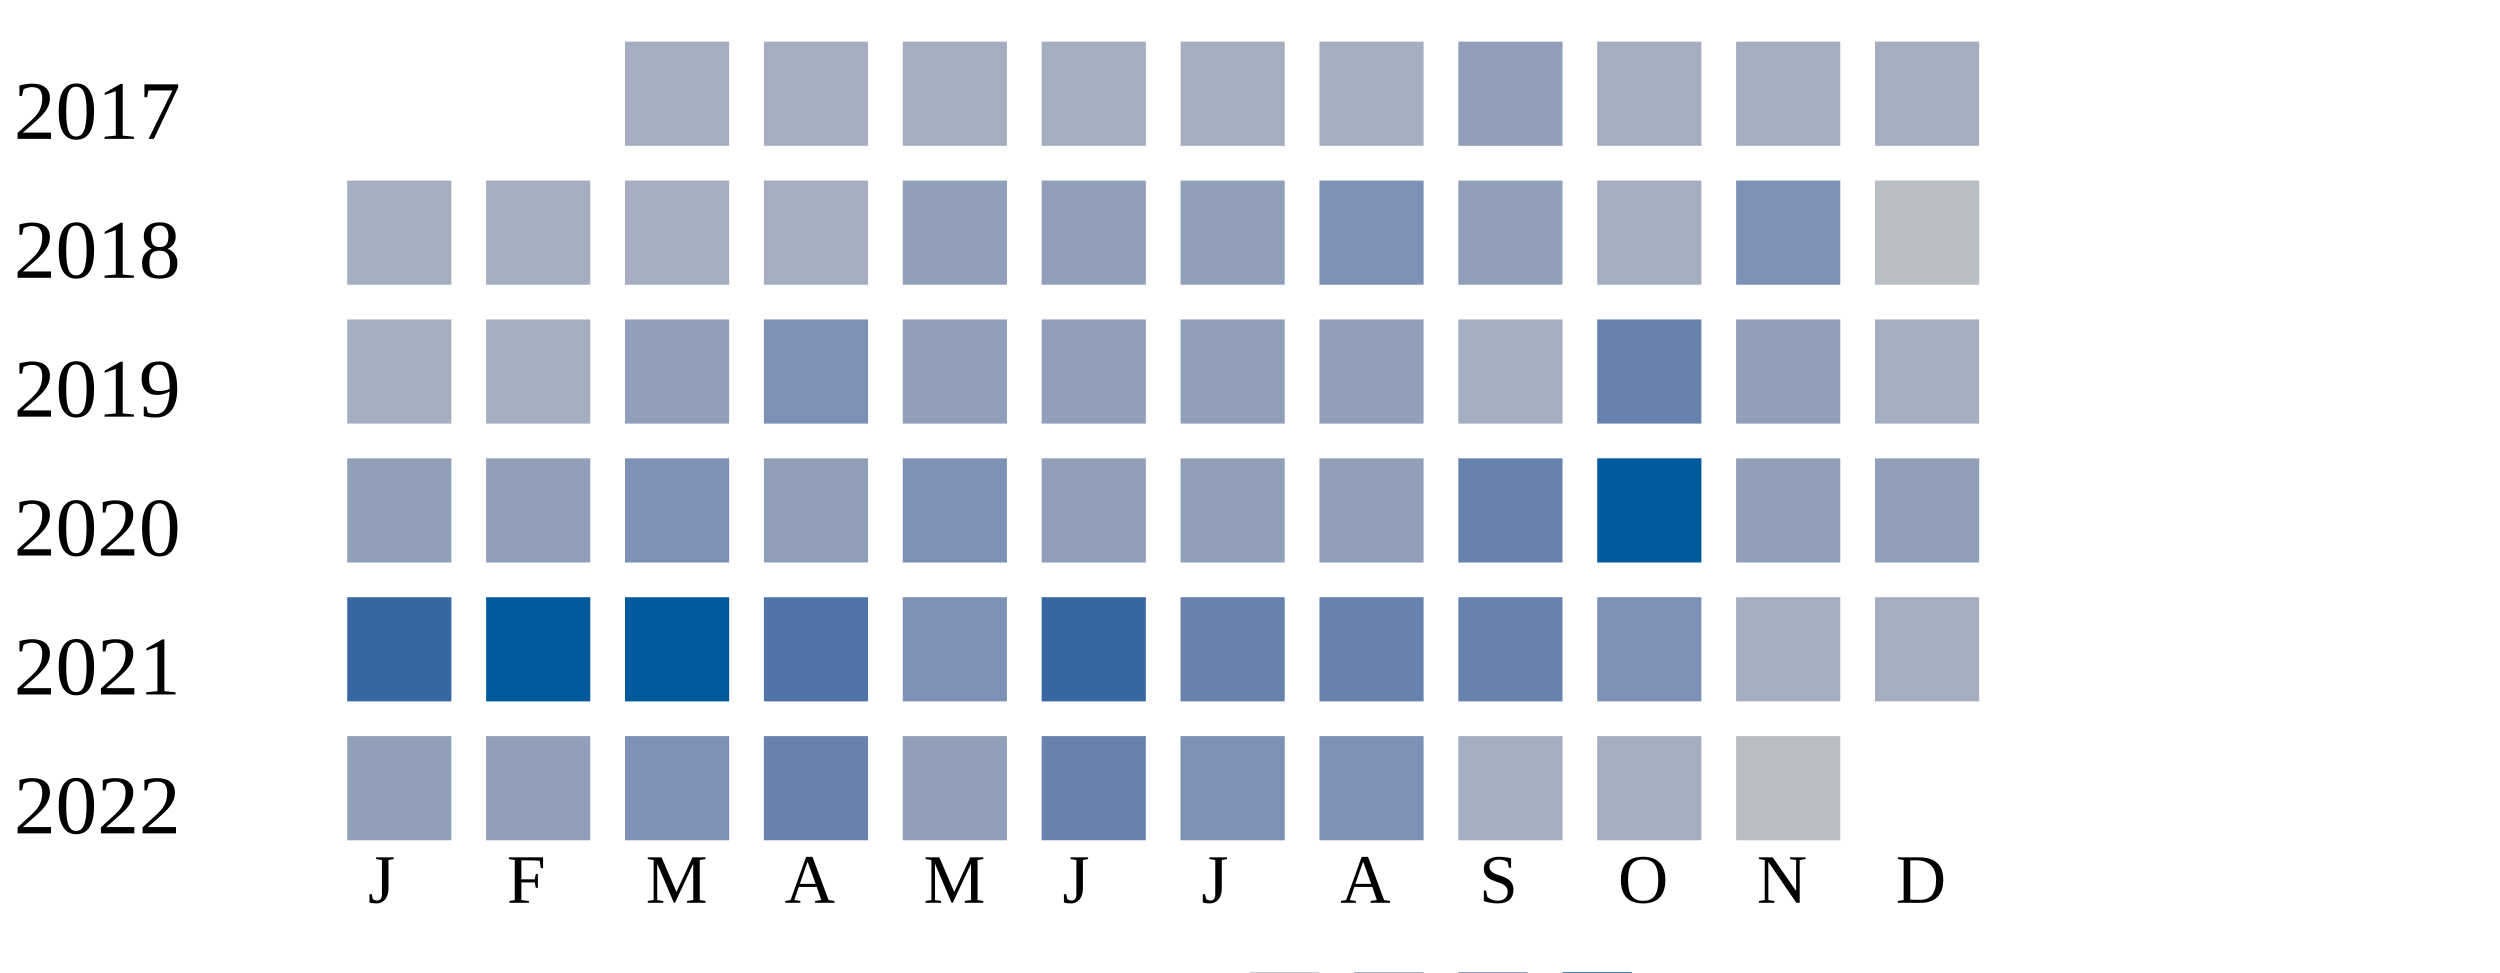
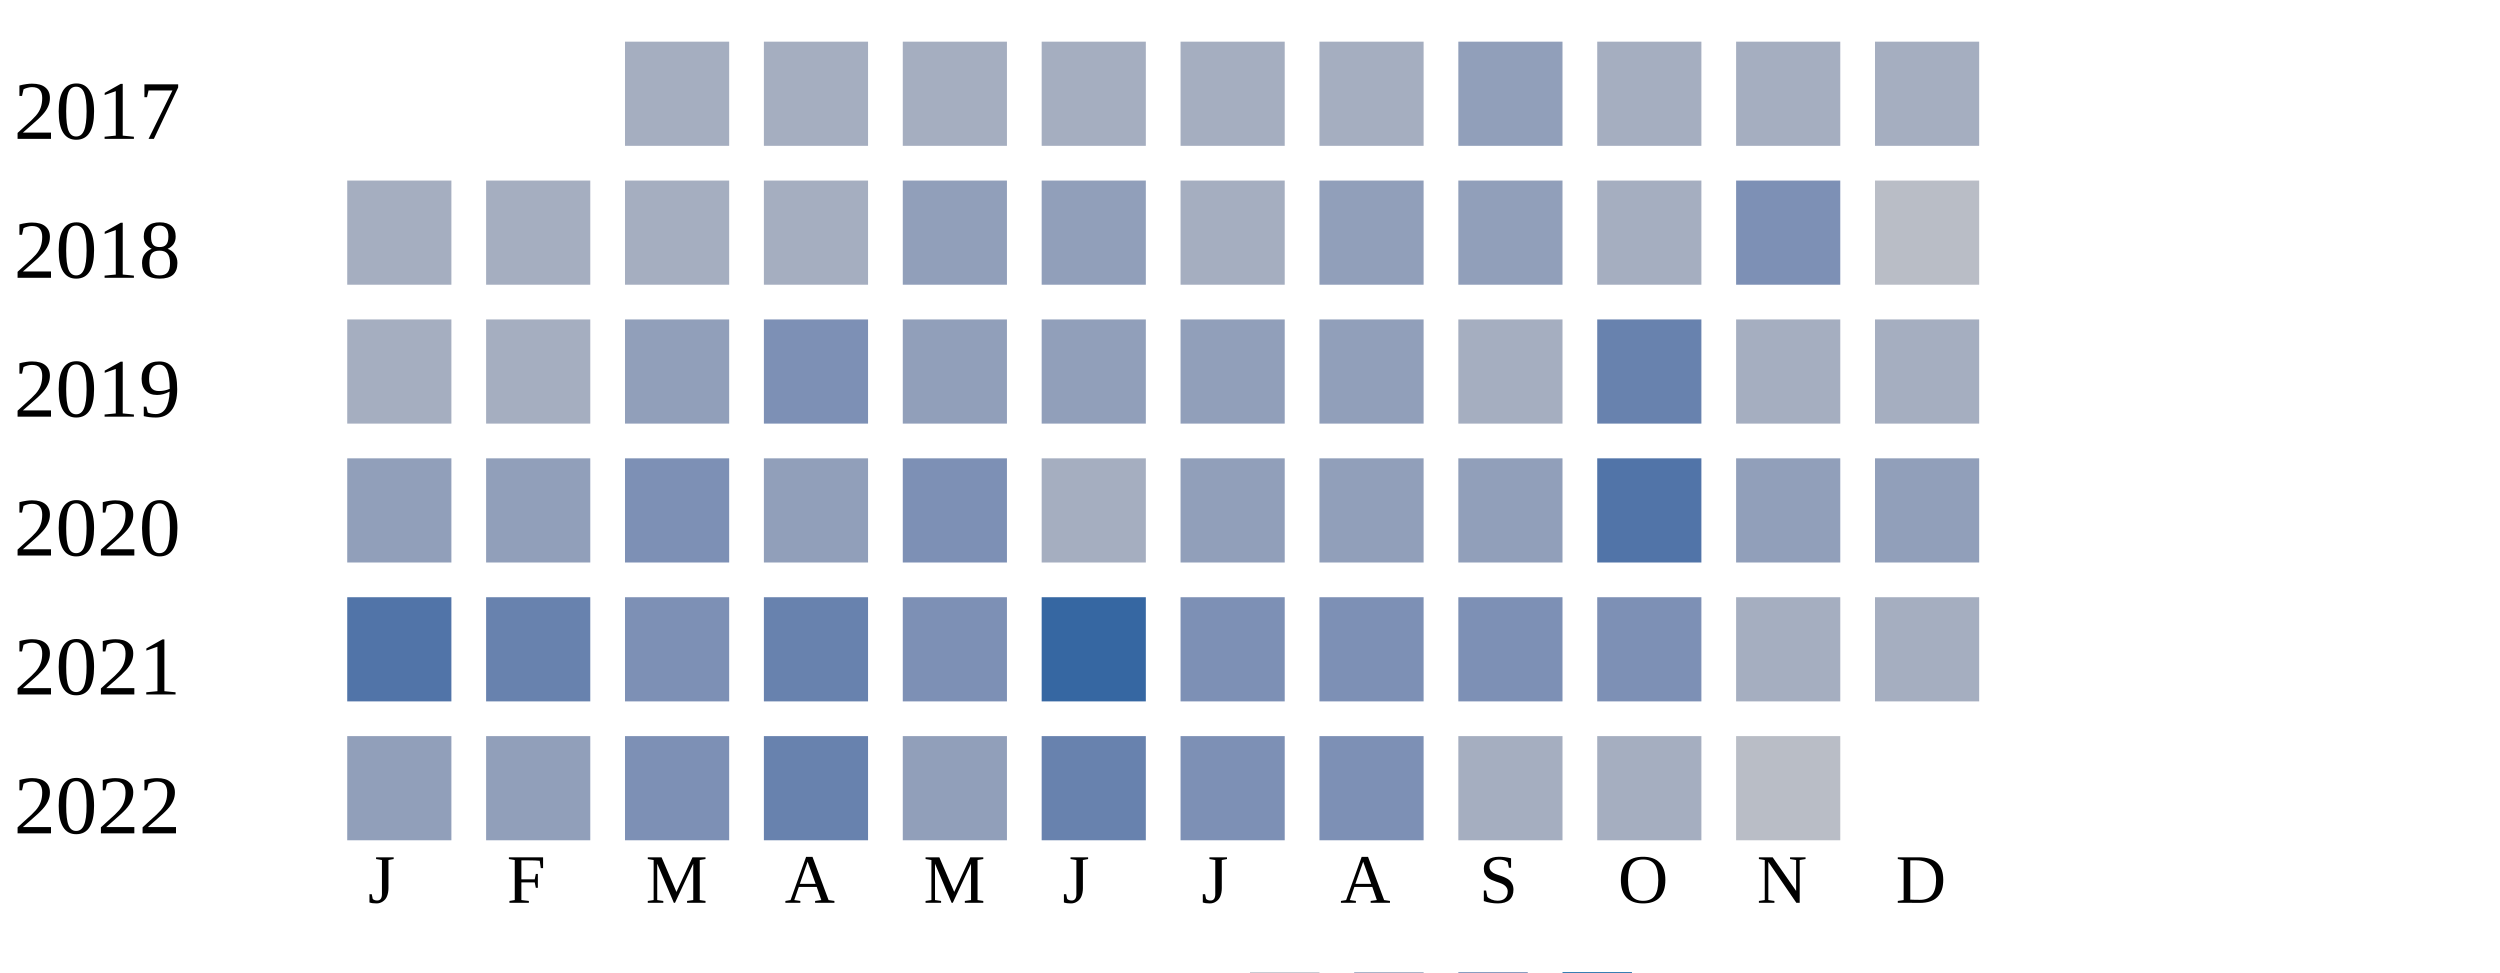
<svg xmlns="http://www.w3.org/2000/svg" width="360" height="140">
  <g transform="translate(0 0)">
    <text x="2" y="20">2017</text>
    <rect x="90" y="6" width="15" height="15" fill="#a5aec0" />
    <rect x="110" y="6" width="15" height="15" fill="#a5aec0" />
    <rect x="130" y="6" width="15" height="15" fill="#a5aec0" />
    <rect x="150" y="6" width="15" height="15" fill="#a5aec0" />
    <rect x="170" y="6" width="15" height="15" fill="#a5aec0" />
    <rect x="190" y="6" width="15" height="15" fill="#a5aec0" />
    <rect x="210" y="6" width="15" height="15" fill="#919fba" />
    <rect x="230" y="6" width="15" height="15" fill="#a5aec0" />
    <rect x="250" y="6" width="15" height="15" fill="#a5aec0" />
    <rect x="270" y="6" width="15" height="15" fill="#a5aec0" />
  </g>
  <g transform="translate(0 20)">
    <text x="2" y="20">2018</text>
    <rect x="50" y="6" width="15" height="15" fill="#a5aec0" />
    <rect x="70" y="6" width="15" height="15" fill="#a5aec0" />
    <rect x="90" y="6" width="15" height="15" fill="#a5aec0" />
    <rect x="110" y="6" width="15" height="15" fill="#a5aec0" />
    <rect x="130" y="6" width="15" height="15" fill="#919fba" />
    <rect x="150" y="6" width="15" height="15" fill="#919fba" />
-     <rect x="170" y="6" width="15" height="15" fill="#919fba" />
-     <rect x="190" y="6" width="15" height="15" fill="#7d90b5" />
+     <rect x="170" y="6" width="15" height="15" fill="#a5aec0" />
+     <rect x="190" y="6" width="15" height="15" fill="#919fba" />
    <rect x="210" y="6" width="15" height="15" fill="#919fba" />
    <rect x="230" y="6" width="15" height="15" fill="#a5aec0" />
    <rect x="250" y="6" width="15" height="15" fill="#7d90b5" />
    <rect x="270" y="6" width="15" height="15" fill="#b9bdc6" />
  </g>
  <g transform="translate(0 40)">
    <text x="2" y="20">2019</text>
    <rect x="50" y="6" width="15" height="15" fill="#a5aec0" />
    <rect x="70" y="6" width="15" height="15" fill="#a5aec0" />
    <rect x="90" y="6" width="15" height="15" fill="#919fba" />
    <rect x="110" y="6" width="15" height="15" fill="#7d90b5" />
    <rect x="130" y="6" width="15" height="15" fill="#919fba" />
    <rect x="150" y="6" width="15" height="15" fill="#919fba" />
    <rect x="170" y="6" width="15" height="15" fill="#919fba" />
    <rect x="190" y="6" width="15" height="15" fill="#919fba" />
    <rect x="210" y="6" width="15" height="15" fill="#a5aec0" />
    <rect x="230" y="6" width="15" height="15" fill="#6882ae" />
-     <rect x="250" y="6" width="15" height="15" fill="#919fba" />
+     <rect x="250" y="6" width="15" height="15" fill="#a5aec0" />
    <rect x="270" y="6" width="15" height="15" fill="#a5aec0" />
  </g>
  <g transform="translate(0 60)">
    <text x="2" y="20">2020</text>
    <rect x="50" y="6" width="15" height="15" fill="#919fba" />
    <rect x="70" y="6" width="15" height="15" fill="#919fba" />
    <rect x="90" y="6" width="15" height="15" fill="#7d90b5" />
    <rect x="110" y="6" width="15" height="15" fill="#919fba" />
    <rect x="130" y="6" width="15" height="15" fill="#7d90b5" />
-     <rect x="150" y="6" width="15" height="15" fill="#919fba" />
+     <rect x="150" y="6" width="15" height="15" fill="#a5aec0" />
    <rect x="170" y="6" width="15" height="15" fill="#919fba" />
    <rect x="190" y="6" width="15" height="15" fill="#919fba" />
-     <rect x="210" y="6" width="15" height="15" fill="#6882ae" />
-     <rect x="230" y="6" width="15" height="15" fill="#005a9c" />
+     <rect x="210" y="6" width="15" height="15" fill="#919fba" />
+     <rect x="230" y="6" width="15" height="15" fill="#5174a8" />
    <rect x="250" y="6" width="15" height="15" fill="#919fba" />
    <rect x="270" y="6" width="15" height="15" fill="#919fba" />
  </g>
  <g transform="translate(0 80)">
    <text x="2" y="20">2021</text>
-     <rect x="50" y="6" width="15" height="15" fill="#3667a2" />
-     <rect x="70" y="6" width="15" height="15" fill="#005a9c" />
-     <rect x="90" y="6" width="15" height="15" fill="#005a9c" />
-     <rect x="110" y="6" width="15" height="15" fill="#5174a8" />
+     <rect x="50" y="6" width="15" height="15" fill="#5174a8" />
+     <rect x="70" y="6" width="15" height="15" fill="#6882ae" />
+     <rect x="90" y="6" width="15" height="15" fill="#7d90b5" />
+     <rect x="110" y="6" width="15" height="15" fill="#6882ae" />
    <rect x="130" y="6" width="15" height="15" fill="#7d90b5" />
    <rect x="150" y="6" width="15" height="15" fill="#3667a2" />
-     <rect x="170" y="6" width="15" height="15" fill="#6882ae" />
-     <rect x="190" y="6" width="15" height="15" fill="#6882ae" />
-     <rect x="210" y="6" width="15" height="15" fill="#6882ae" />
+     <rect x="170" y="6" width="15" height="15" fill="#7d90b5" />
+     <rect x="190" y="6" width="15" height="15" fill="#7d90b5" />
+     <rect x="210" y="6" width="15" height="15" fill="#7d90b5" />
    <rect x="230" y="6" width="15" height="15" fill="#7d90b5" />
    <rect x="250" y="6" width="15" height="15" fill="#a5aec0" />
    <rect x="270" y="6" width="15" height="15" fill="#a5aec0" />
  </g>
  <g transform="translate(0 100)">
    <text x="2" y="20">2022</text>
    <rect x="50" y="6" width="15" height="15" fill="#919fba" />
    <rect x="70" y="6" width="15" height="15" fill="#919fba" />
    <rect x="90" y="6" width="15" height="15" fill="#7d90b5" />
    <rect x="110" y="6" width="15" height="15" fill="#6882ae" />
    <rect x="130" y="6" width="15" height="15" fill="#919fba" />
    <rect x="150" y="6" width="15" height="15" fill="#6882ae" />
    <rect x="170" y="6" width="15" height="15" fill="#7d90b5" />
    <rect x="190" y="6" width="15" height="15" fill="#7d90b5" />
    <rect x="210" y="6" width="15" height="15" fill="#a5aec0" />
    <rect x="230" y="6" width="15" height="15" fill="#a5aec0" />
    <rect x="250" y="6" width="15" height="15" fill="#b9bdc6" />
  </g>
  <text style="font-size: 10px; text-align: center" x="53" y="130">J</text>
  <text style="font-size: 10px; text-align: center" x="73" y="130">F</text>
  <text style="font-size: 10px; text-align: center" x="93" y="130">M</text>
  <text style="font-size: 10px; text-align: center" x="113" y="130">A</text>
  <text style="font-size: 10px; text-align: center" x="133" y="130">M</text>
  <text style="font-size: 10px; text-align: center" x="153" y="130">J</text>
  <text style="font-size: 10px; text-align: center" x="173" y="130">J</text>
  <text style="font-size: 10px; text-align: center" x="193" y="130">A</text>
  <text style="font-size: 10px; text-align: center" x="213" y="130">S</text>
  <text style="font-size: 10px; text-align: center" x="233" y="130">O</text>
  <text style="font-size: 10px; text-align: center" x="253" y="130">N</text>
  <text style="font-size: 10px; text-align: center" x="273" y="130">D</text>
  <text style="font-size: 10px;" x="155" y="149">Less</text>
  <rect fill="#b9bdc6" width="10" height="10" x="180" y="140" />
  <rect fill="#919fba" width="10" height="10" x="195" y="140" />
  <rect fill="#6882ae" width="10" height="10" x="210" y="140" />
  <rect fill="#005a9c" width="10" height="10" x="225" y="140" />
  <text x="240" y="149" style="font-size: 10px;">More</text>
</svg>
